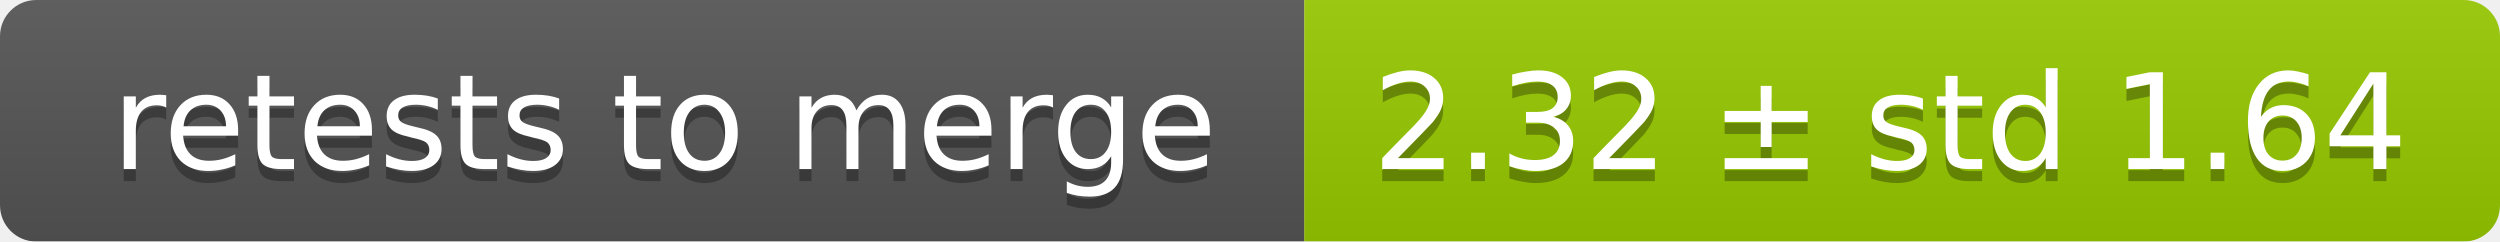
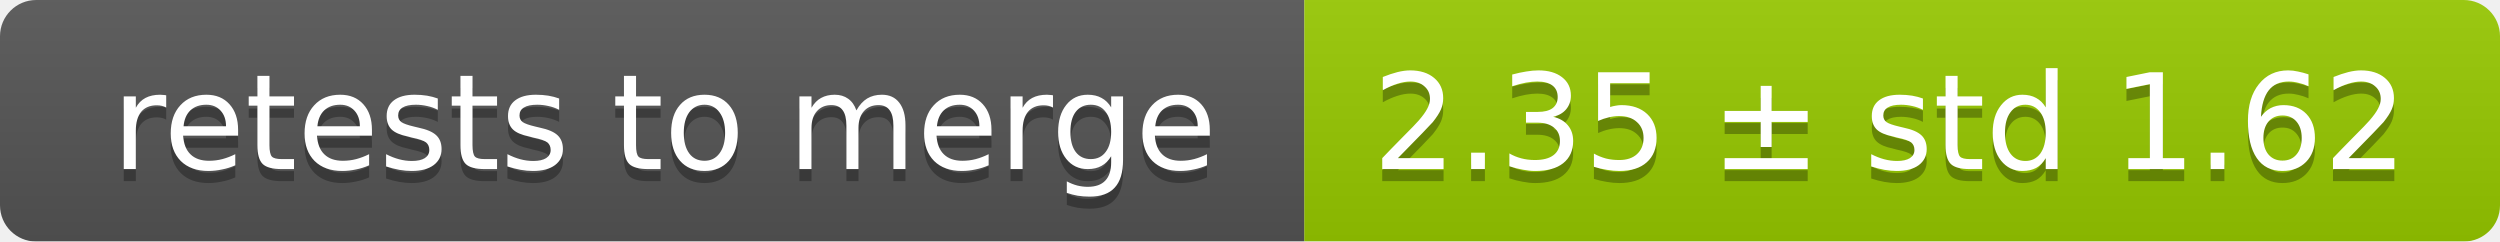
<svg xmlns="http://www.w3.org/2000/svg" width="207" height="20">
  <linearGradient id="smooth" x2="0" y2="100%">
    <stop offset="0" stop-color="#bbb" stop-opacity=".1" />
    <stop offset="1" stop-opacity=".1" />
  </linearGradient>
  <mask id="round">
    <rect width="207" height="20" rx="3" fill="#fff" />
  </mask>
  <g mask="url(#round)">
    <rect width="108" height="20" fill="#555" />
    <rect x="108" width="99" height="20" fill="#97ca00" />
    <rect width="207" height="20" fill="url(#smooth)" />
  </g>
  <g fill="#fff" text-anchor="middle" font-family="DejaVu Sans,Verdana,Geneva,sans-serif" font-size="11">
    <text x="55" y="15" fill="#010101" fill-opacity=".3">retests to merge</text>
    <text x="55" y="14">retests to merge</text>
-     <text x="156.5" y="15" fill="#010101" fill-opacity=".3">2.32 ± std 1.64</text>
-     <text x="156.5" y="14">2.32 ± std 1.64</text>
+     <text x="156.5" y="15" fill="#010101" fill-opacity=".3">2.35 ± std 1.62</text>
+     <text x="156.5" y="14">2.35 ± std 1.62</text>
  </g>
</svg>
